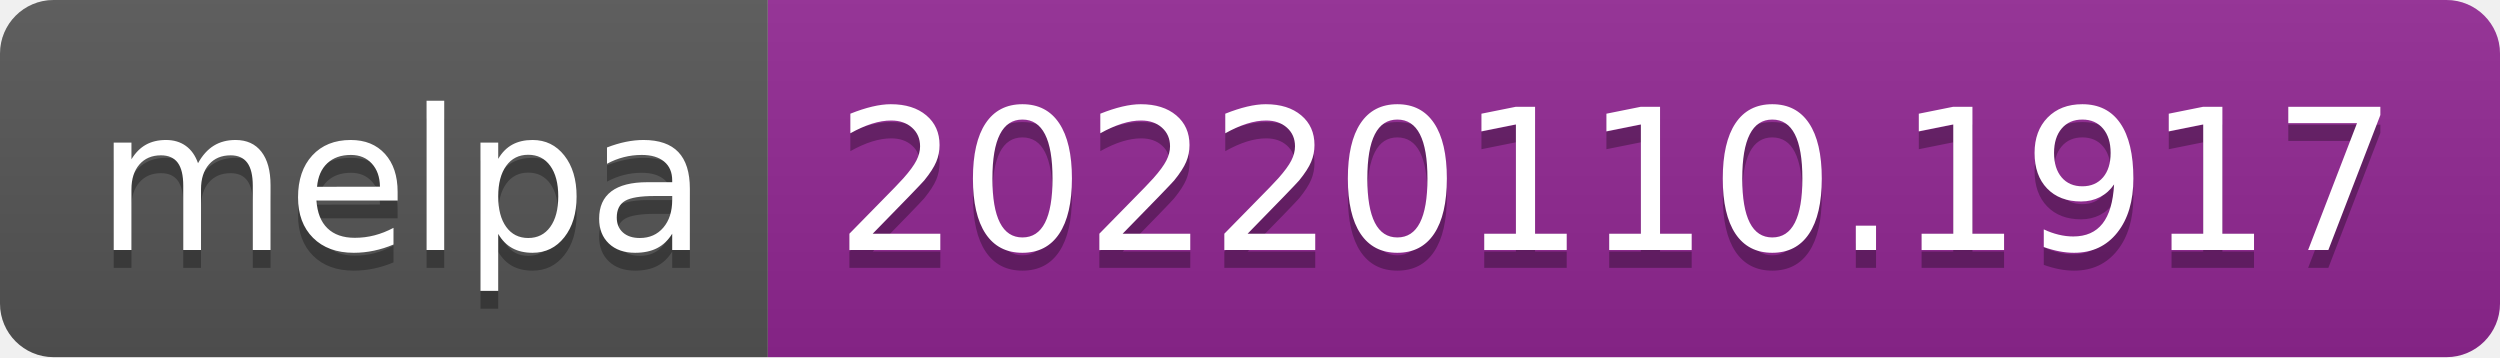
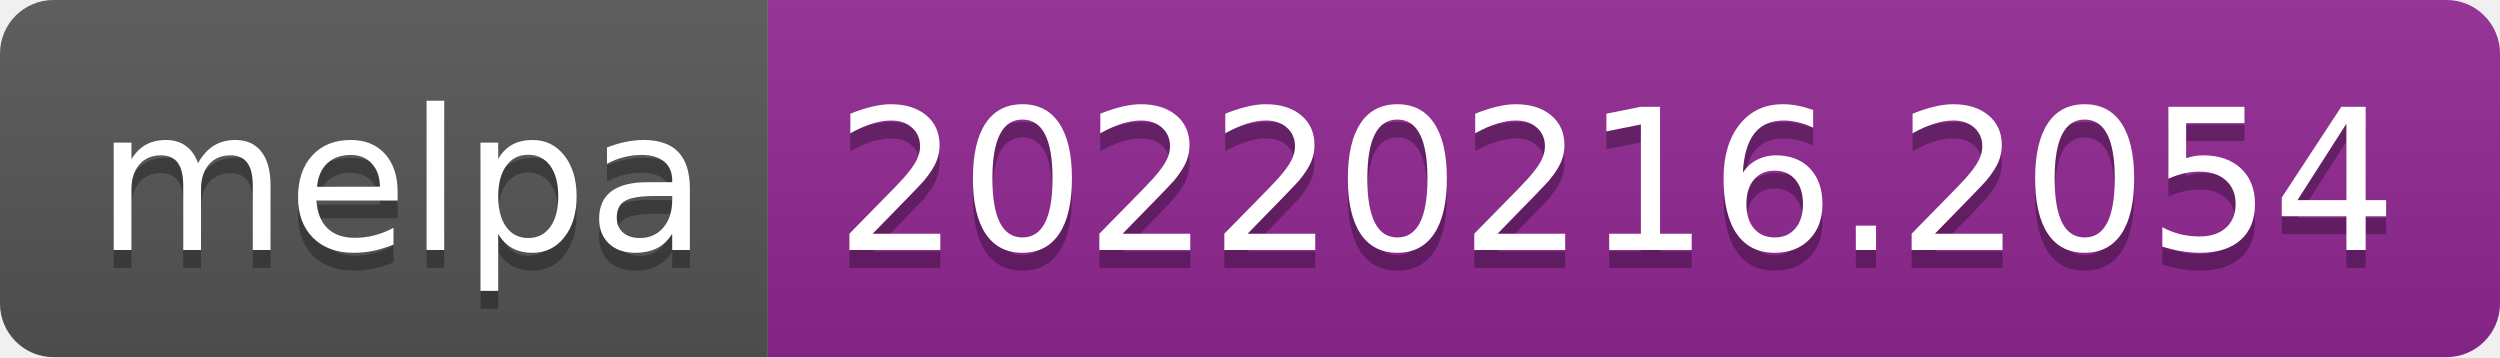
- <svg xmlns="http://www.w3.org/2000/svg" width="140" height="20" role="img" aria-label="melpa: 20220110.1917">
+ <svg xmlns="http://www.w3.org/2000/svg" width="140" height="20" role="img" aria-label="melpa: 20220216.2054">
  <linearGradient id="s" x2="0" y2="100%">
    <stop offset="0" stop-color="#bbb" stop-opacity=".1" />
    <stop offset="1" stop-opacity=".1" />
  </linearGradient>
  <clipPath id="r">
    <rect width="140" height="20" rx="3" fill="#fff" />
  </clipPath>
  <g clip-path="url(#r)">
    <rect width="43" height="20" fill="#555" />
    <rect x="43" width="97" height="20" fill="#922793" />
    <rect width="140" height="20" fill="url(#s)" />
  </g>
  <g fill="#fff" text-anchor="middle" font-family="Verdana,Geneva,DejaVu Sans,sans-serif" text-rendering="geometricPrecision" font-size="110">
    <text aria-hidden="true" x="225" y="150" fill="#010101" fill-opacity=".3" transform="scale(.1)" textLength="330">melpa</text>
    <text x="225" y="140" transform="scale(.1)" fill="#fff" textLength="330">melpa</text>
-     <text aria-hidden="true" x="905" y="150" fill="#010101" fill-opacity=".3" transform="scale(.1)" textLength="870">20220110.1917</text>
-     <text x="905" y="140" transform="scale(.1)" fill="#fff" textLength="870">20220110.1917</text>
+     <text aria-hidden="true" x="905" y="150" fill="#010101" fill-opacity=".3" transform="scale(.1)" textLength="870">20220216.2054</text>
+     <text x="905" y="140" transform="scale(.1)" fill="#fff" textLength="870">20220216.2054</text>
  </g>
</svg>
